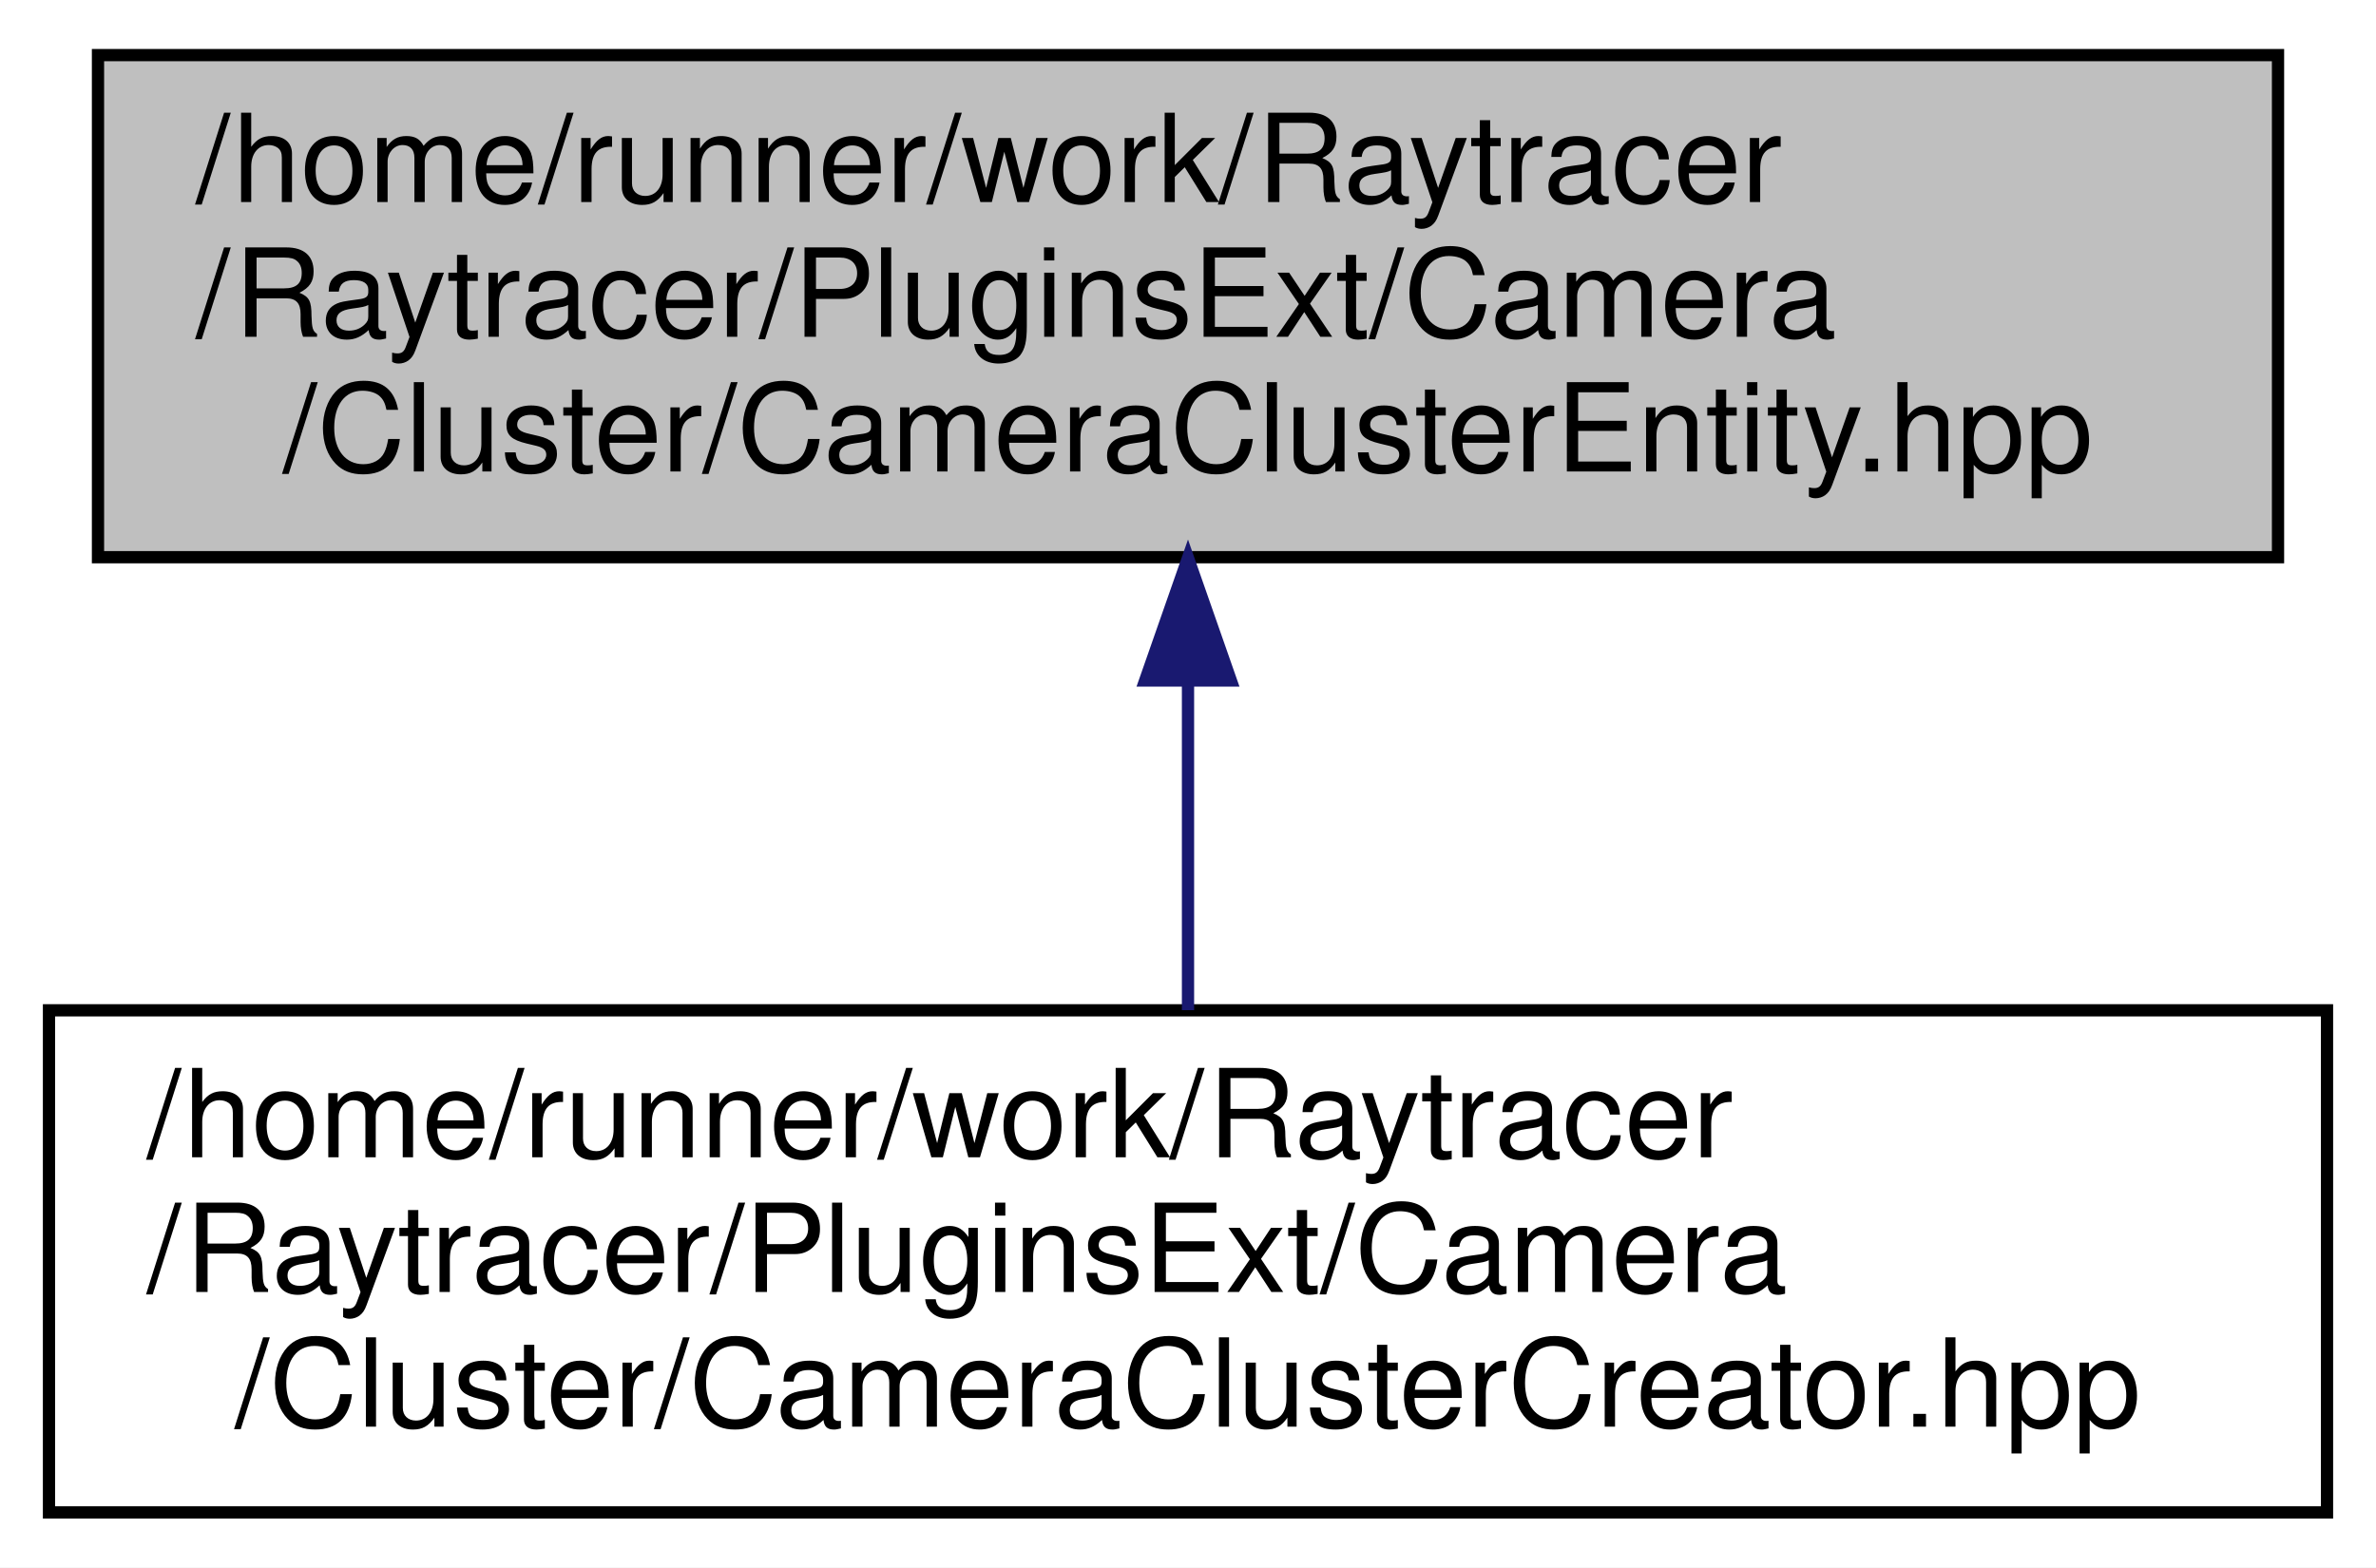
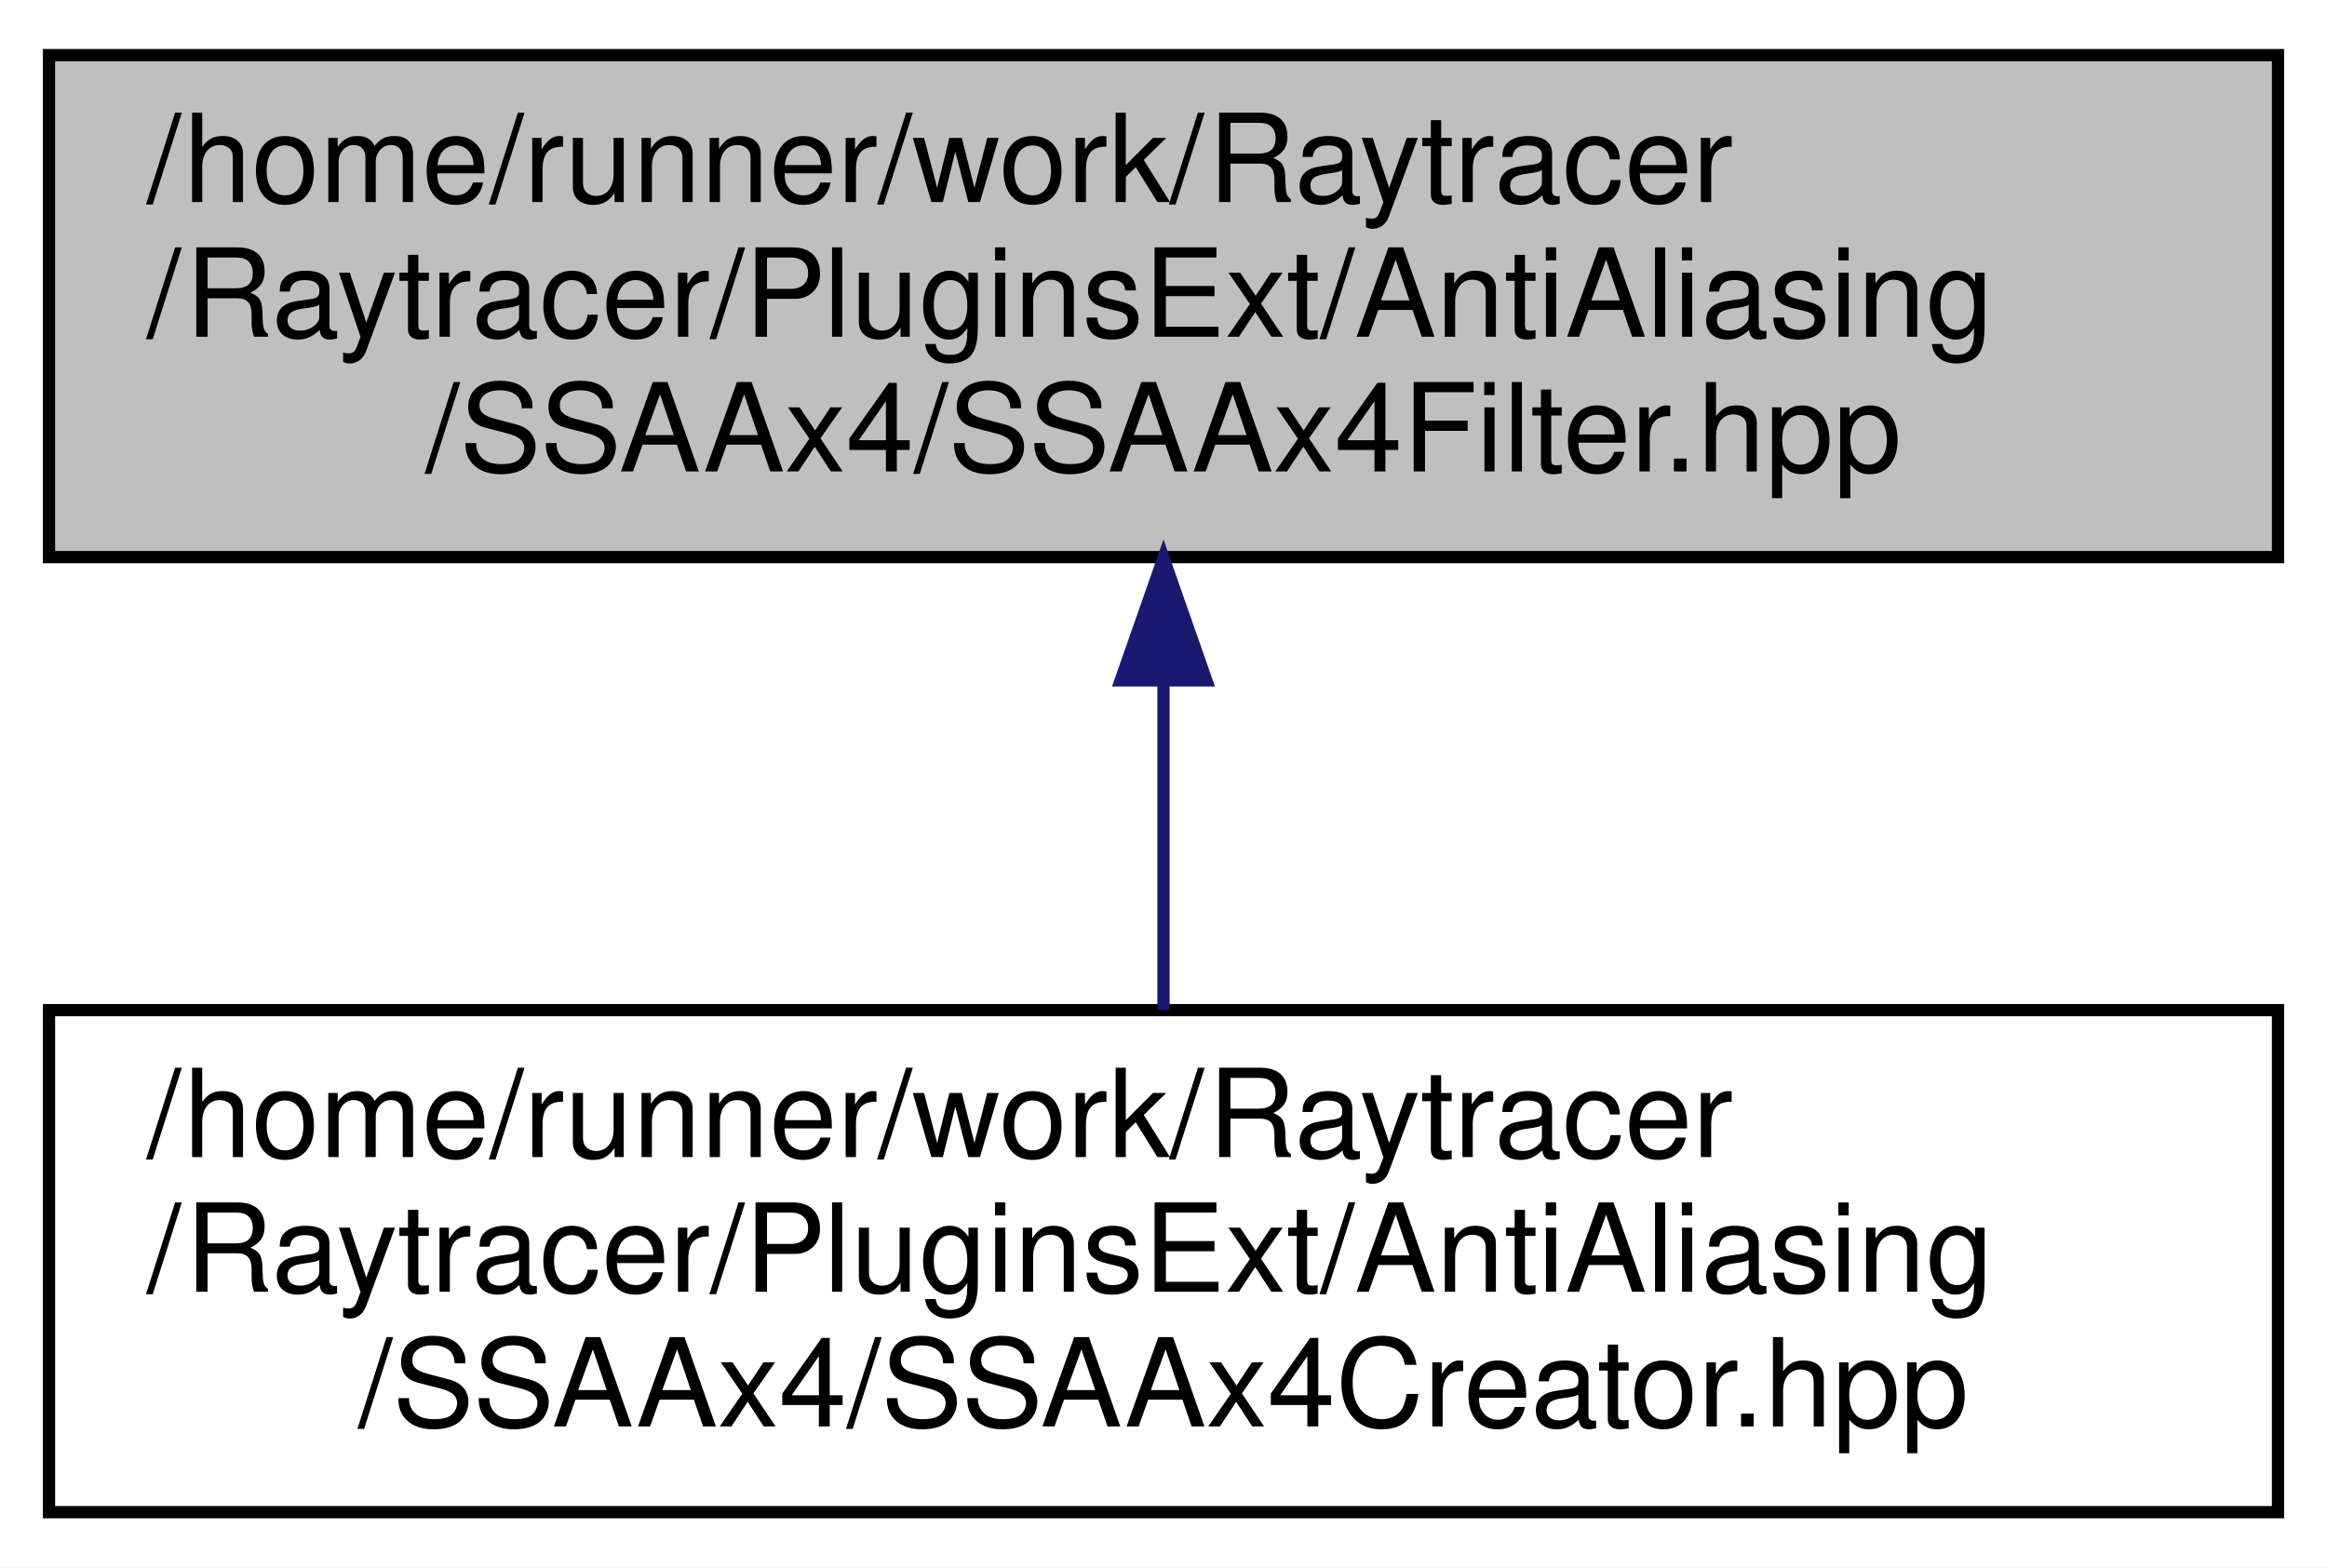
- <svg xmlns="http://www.w3.org/2000/svg" xmlns:xlink="http://www.w3.org/1999/xlink" width="194pt" height="128pt" viewBox="0.00 0.00 194.00 128.00">
+ <svg xmlns="http://www.w3.org/2000/svg" xmlns:xlink="http://www.w3.org/1999/xlink" width="190pt" height="128pt" viewBox="0.00 0.00 190.00 128.00">
  <g id="graph0" class="graph" transform="scale(1 1) rotate(0) translate(4 124)">
-     <polygon fill="white" stroke="transparent" points="-4,4 -4,-124 190,-124 190,4 -4,4" />
+     <polygon fill="white" stroke="transparent" points="-4,4 -4,-124 186,-124 186,4 -4,4" />
    <g id="node1" class="node">
      <g id="a_node1">
        <a xlink:title=" ">
-           <polygon fill="#bfbfbf" stroke="black" points="4,-78.5 4,-119.5 182,-119.5 182,-78.5 4,-78.5" />
-           <text text-anchor="start" x="12" y="-107.5" font-family="Helvetica,sans-Serif" font-size="10.00">/home/runner/work/Raytracer</text>
-           <text text-anchor="start" x="12" y="-96.5" font-family="Helvetica,sans-Serif" font-size="10.00">/Raytracer/PluginsExt/Camera</text>
-           <text text-anchor="middle" x="93" y="-85.5" font-family="Helvetica,sans-Serif" font-size="10.00">/Cluster/CameraClusterEntity.hpp</text>
+           <polygon fill="#bfbfbf" stroke="black" points="0,-78.5 0,-119.5 182,-119.5 182,-78.5 0,-78.5" />
+           <text text-anchor="start" x="8" y="-107.5" font-family="Helvetica,sans-Serif" font-size="10.00">/home/runner/work/Raytracer</text>
+           <text text-anchor="start" x="8" y="-96.5" font-family="Helvetica,sans-Serif" font-size="10.00">/Raytracer/PluginsExt/AntiAliasing</text>
+           <text text-anchor="middle" x="91" y="-85.5" font-family="Helvetica,sans-Serif" font-size="10.00">/SSAAx4/SSAAx4Filter.hpp</text>
        </a>
      </g>
    </g>
    <g id="node2" class="node">
      <g id="a_node2">
        <a xlink:href="$a00257.html" xlink:title=" ">
-           <polygon fill="white" stroke="black" points="0,-0.5 0,-41.5 186,-41.5 186,-0.5 0,-0.5" />
+           <polygon fill="white" stroke="black" points="0,-0.5 0,-41.5 182,-41.5 182,-0.5 0,-0.5" />
          <text text-anchor="start" x="8" y="-29.5" font-family="Helvetica,sans-Serif" font-size="10.00">/home/runner/work/Raytracer</text>
-           <text text-anchor="start" x="8" y="-18.5" font-family="Helvetica,sans-Serif" font-size="10.00">/Raytracer/PluginsExt/Camera</text>
-           <text text-anchor="middle" x="93" y="-7.5" font-family="Helvetica,sans-Serif" font-size="10.00">/Cluster/CameraClusterCreator.hpp</text>
+           <text text-anchor="start" x="8" y="-18.5" font-family="Helvetica,sans-Serif" font-size="10.00">/Raytracer/PluginsExt/AntiAliasing</text>
+           <text text-anchor="middle" x="91" y="-7.5" font-family="Helvetica,sans-Serif" font-size="10.00">/SSAAx4/SSAAx4Creator.hpp</text>
        </a>
      </g>
    </g>
    <g id="edge1" class="edge">
-       <path fill="none" stroke="midnightblue" d="M93,-68.3C93,-59.3 93,-49.65 93,-41.51" />
-       <polygon fill="midnightblue" stroke="midnightblue" points="89.5,-68.43 93,-78.43 96.5,-68.43 89.5,-68.43" />
+       <path fill="none" stroke="midnightblue" d="M91,-68.3C91,-59.3 91,-49.65 91,-41.51" />
+       <polygon fill="midnightblue" stroke="midnightblue" points="87.5,-68.43 91,-78.43 94.5,-68.43 87.5,-68.43" />
    </g>
  </g>
</svg>
